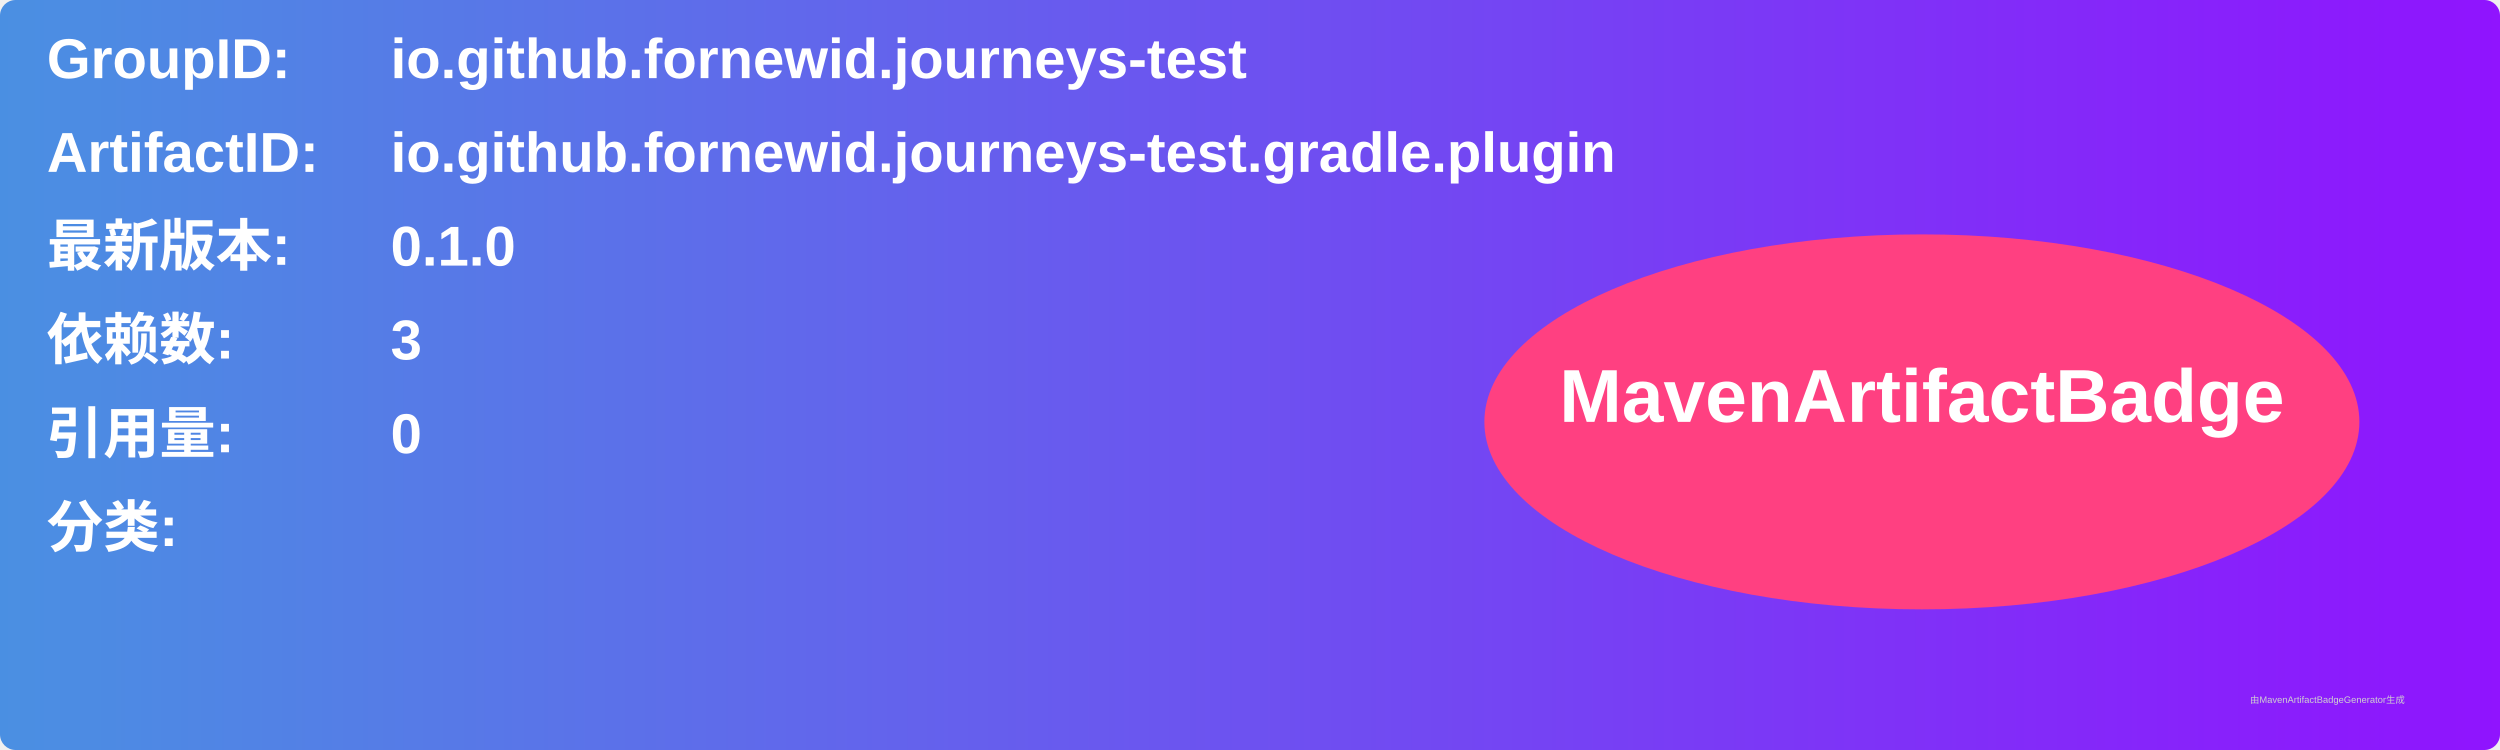
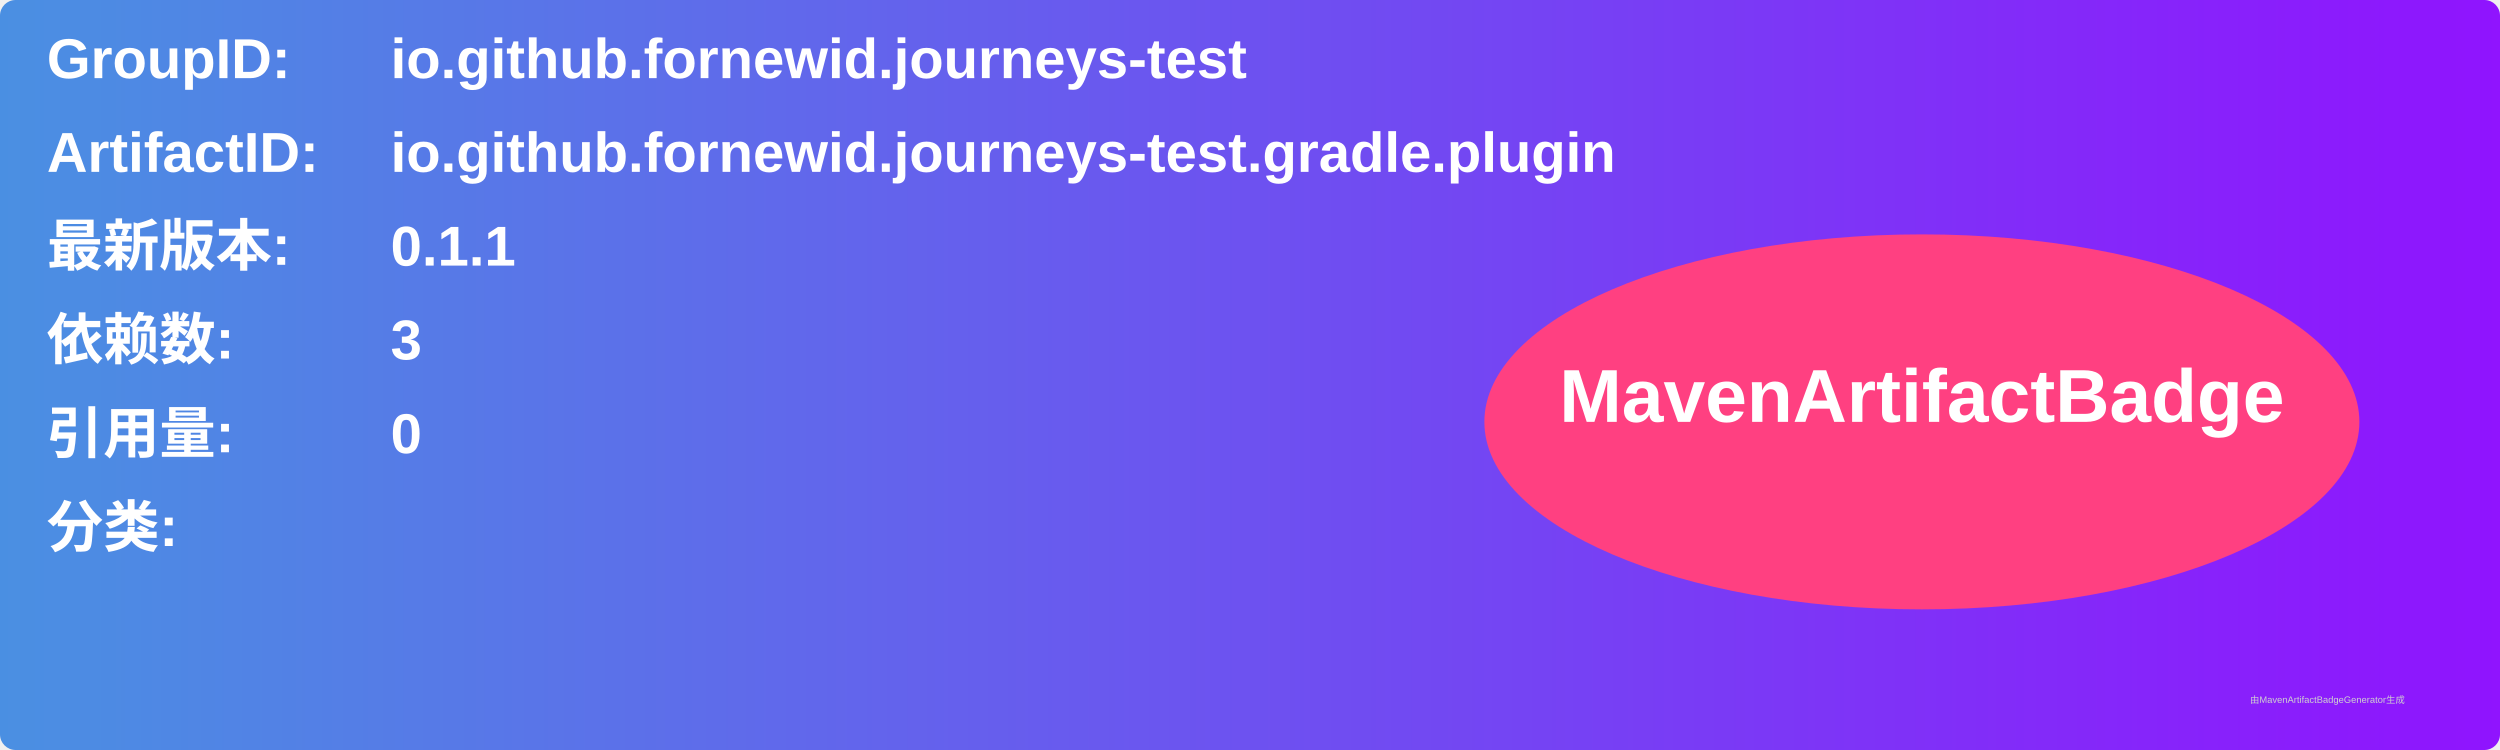
<svg xmlns="http://www.w3.org/2000/svg" width="800" height="240" viewBox="0 0 800 240">
  <linearGradient id="grad" x1="0%" y1="0%" x2="100%" y2="0%">
    <stop offset="0%" stop-color="#4a90e2" />
    <stop offset="100%" stop-color="#9013fe" />
  </linearGradient>
  <rect width="100%" height="100%" rx="5" ry="5" fill="url(#grad)" />
  <g transform="translate(15, 15)">
    <text x="0" y="10" font-family="Arial" font-size="18" fill="white" font-weight="bold" width="260">GroupID:</text>
    <text x="110" y="10" font-family="Arial" font-size="18" fill="white" font-weight="bold" width="460">io.github.fornewid.journeys-test</text>
    <text x="0" y="40" font-family="Arial" font-size="18" fill="white" font-weight="bold" width="260">ArtifactID:</text>
    <text x="110" y="40" font-family="Arial" font-size="18" fill="white" font-weight="bold" width="460">io.github.fornewid.journeys-test.gradle.plugin</text>
    <text x="0" y="70" font-family="Arial" font-size="18" fill="white" font-weight="bold">最新版本:</text>
    <text x="110" y="70" font-family="Arial" font-size="18" fill="white" font-weight="bold">
-       <tspan font-weight="bold">0.1.0</tspan>
+       <tspan font-weight="bold">0.1.1</tspan>
    </text>
    <text x="0" y="100" font-family="Arial" font-size="18" fill="white" font-weight="bold">依赖数: </text>
    <text x="110" y="100" font-family="Arial" font-size="18" fill="white">
      <tspan font-weight="bold">3</tspan>
    </text>
    <text x="0" y="130" font-family="Arial" font-size="18" fill="white" font-weight="bold">引用量: </text>
    <text x="110" y="130" font-family="Arial" font-size="18" fill="white">
      <tspan font-weight="bold">0</tspan>
    </text>
    <text x="0" y="160" font-family="Arial" font-size="18" fill="white" font-weight="bold">分类:</text>
    <text x="10" y="190" font-family="Arial" font-size="10" fill="white">
      <tspan font-weight="bold" />
    </text>
    <ellipse cx="600" cy="120" rx="140" ry="60" fill="#ff4081" />
    <text x="600" y="120" text-anchor="middle" font-family="Arial" font-size="24" fill="white" font-weight="bold">MavenArtifactBadge</text>
  </g>
  <text x="720" y="225" font-family="Arial" font-size="3" fill="#d0d0d0">由MavenArtifactBadgeGenerator生成</text>
</svg>
